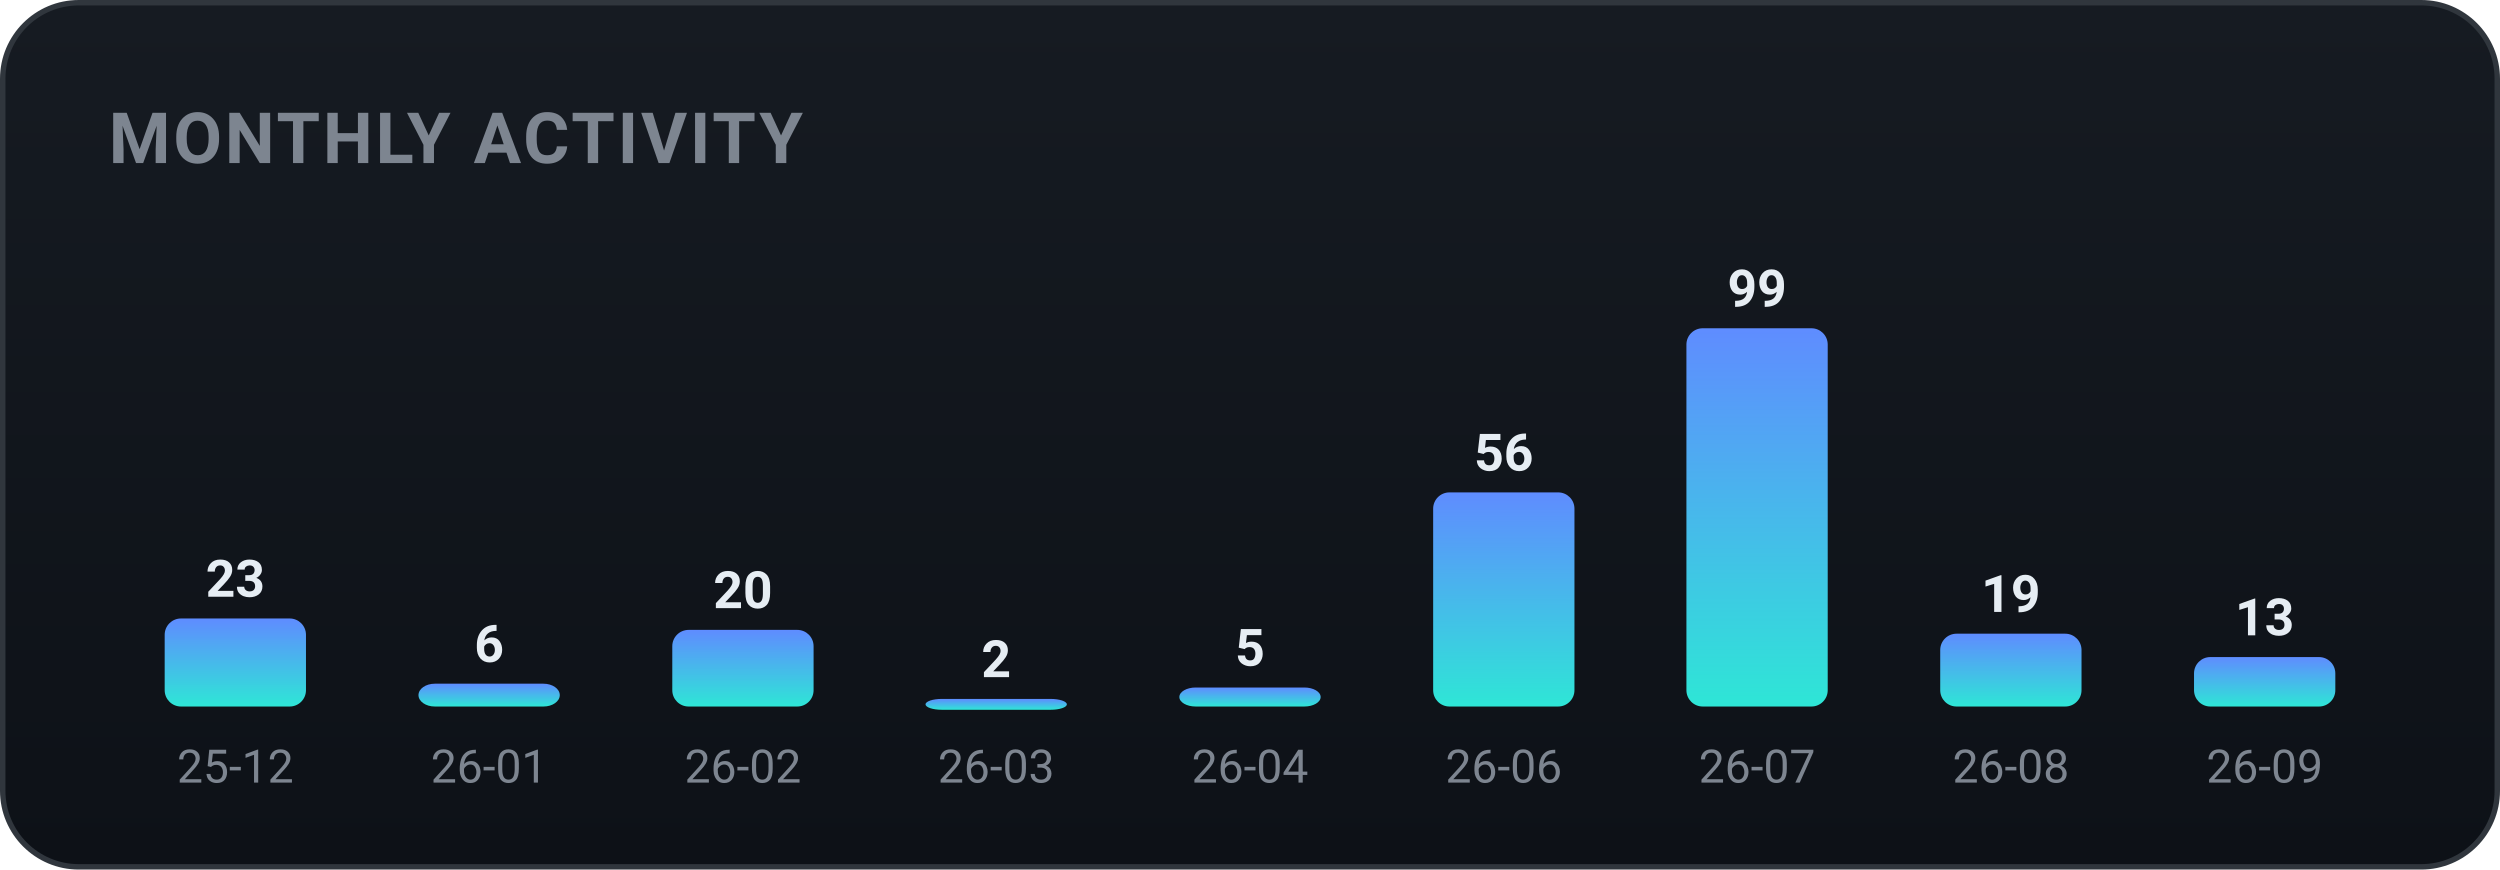
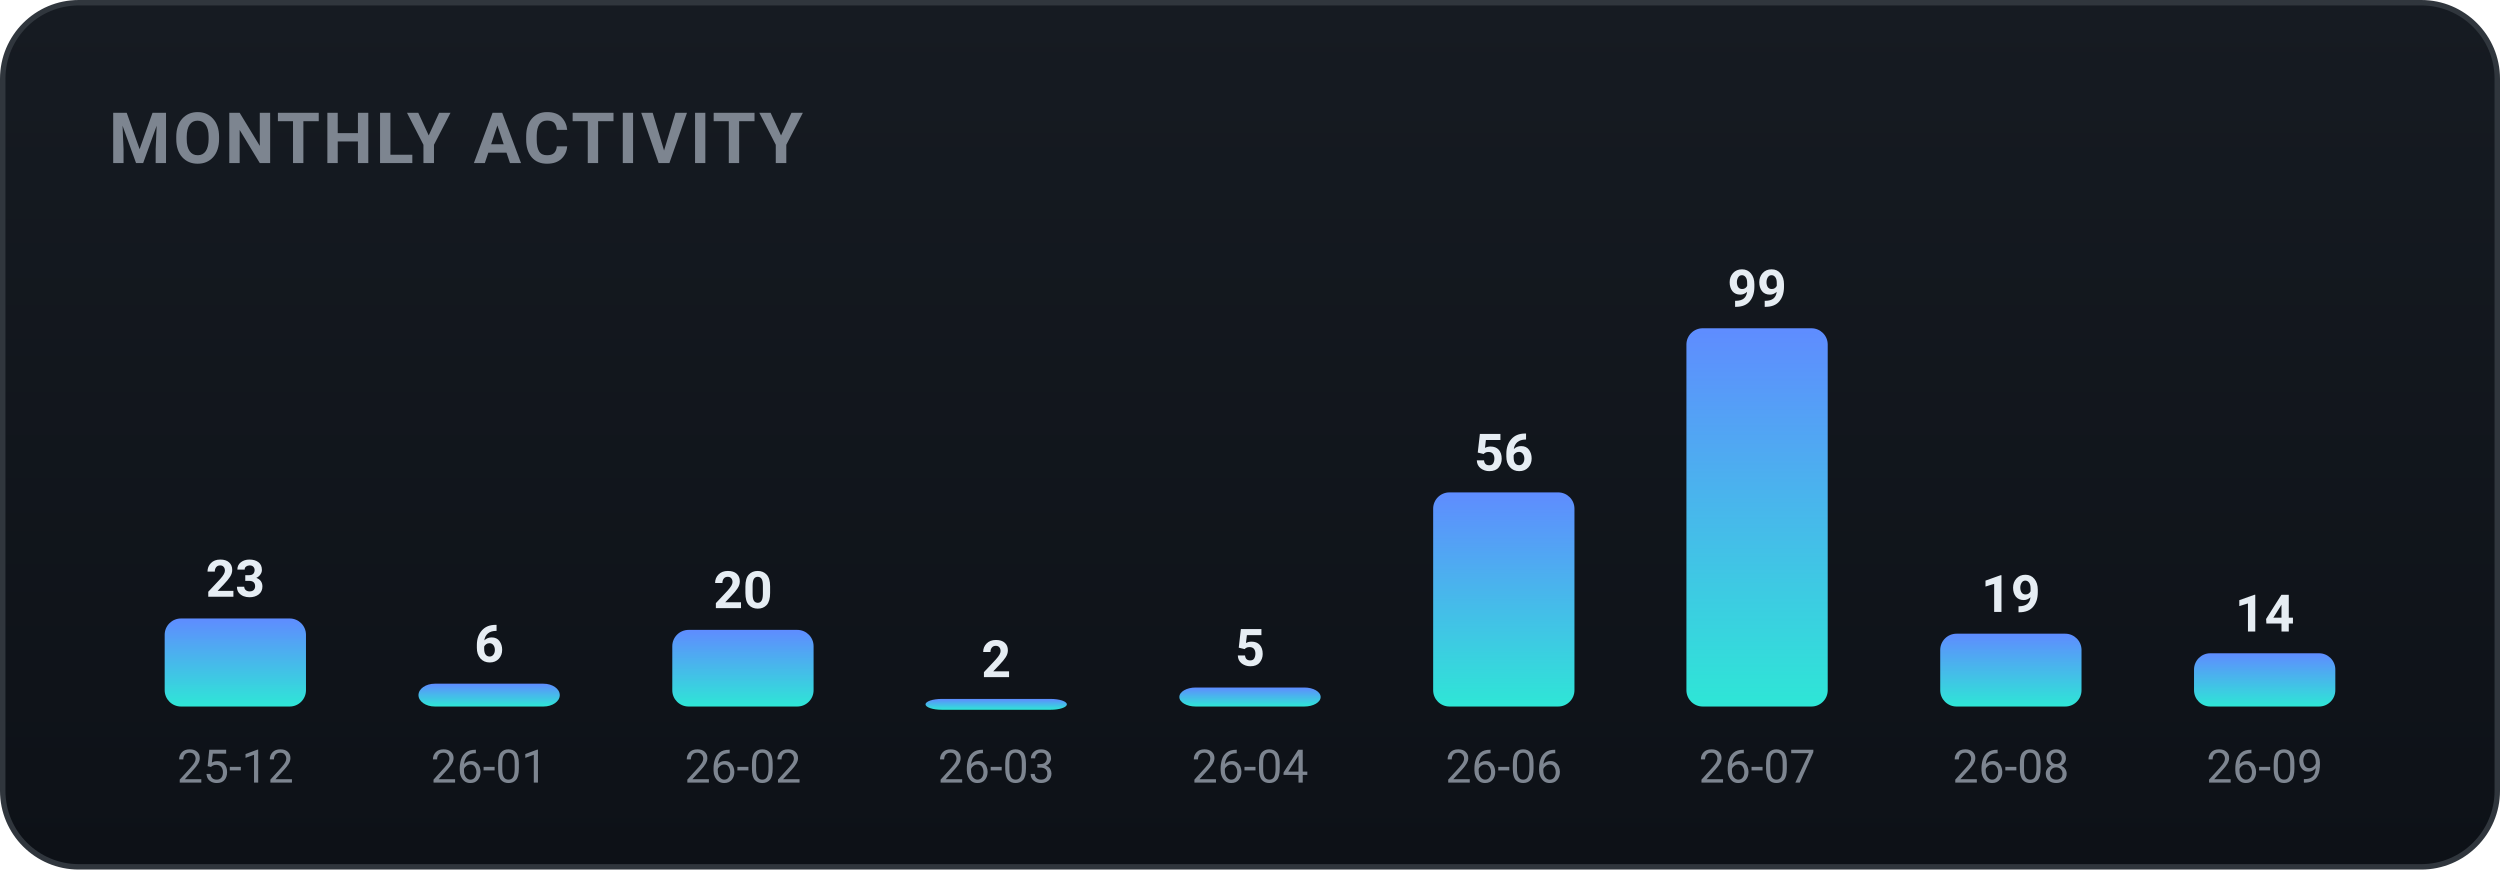
<svg xmlns="http://www.w3.org/2000/svg" width="460" height="160" viewBox="0 0 460 160" role="img" font-family="-apple-system,BlinkMacSystemFont,'Segoe UI',Roboto,'Apple SD Gothic Neo','Malgun Gothic',sans-serif">
  <defs>
    <linearGradient id="bgg" x1="0" y1="0" x2="0" y2="1">
      <stop offset="0" stop-color="#161b22" />
      <stop offset="1" stop-color="#0d1117" />
    </linearGradient>
    <linearGradient id="monthly-gradient" x1="0" y1="0" x2="0" y2="1">
      <stop offset="0%" stop-color="#5f8cff" />
      <stop offset="100%" stop-color="#2ee6d6" />
    </linearGradient>
  </defs>
  <rect x="0.5" y="0.5" width="459" height="159" rx="14" fill="url(#bgg)" stroke="#30363d" />
  <text x="20" y="30" font-family="-apple-system,BlinkMacSystemFont,'Segoe UI',Roboto,'Apple SD Gothic Neo','Malgun Gothic',sans-serif" font-size="13" font-weight="700" fill="#7d8590" letter-spacing="0.5">MONTHLY ACTIVITY</text>
  <rect x="30.3" y="113.8" width="26.0" height="16.2" rx="3" fill="url(#monthly-gradient)" />
  <text x="43.3" y="109.8" text-anchor="middle" font-size="9.5" font-weight="700" fill="#e6edf3">23</text>
  <text x="43.3" y="144.0" text-anchor="middle" font-size="8.5" fill="#7d8590">25-12</text>
  <rect x="77.0" y="125.8" width="26.0" height="4.2" rx="3" fill="url(#monthly-gradient)" />
  <text x="90.0" y="121.8" text-anchor="middle" font-size="9.5" font-weight="700" fill="#e6edf3">6</text>
  <text x="90.0" y="144.0" text-anchor="middle" font-size="8.5" fill="#7d8590">26-01</text>
  <rect x="123.7" y="115.9" width="26.0" height="14.1" rx="3" fill="url(#monthly-gradient)" />
  <text x="136.7" y="111.9" text-anchor="middle" font-size="9.5" font-weight="700" fill="#e6edf3">20</text>
  <text x="136.7" y="144.0" text-anchor="middle" font-size="8.5" fill="#7d8590">26-02</text>
  <rect x="170.3" y="128.6" width="26.0" height="2.0" rx="3" fill="url(#monthly-gradient)" />
  <text x="183.3" y="124.6" text-anchor="middle" font-size="9.5" font-weight="700" fill="#e6edf3">2</text>
  <text x="183.3" y="144.0" text-anchor="middle" font-size="8.5" fill="#7d8590">26-03</text>
  <rect x="217.0" y="126.5" width="26.0" height="3.5" rx="3" fill="url(#monthly-gradient)" />
  <text x="230.0" y="122.5" text-anchor="middle" font-size="9.5" font-weight="700" fill="#e6edf3">5</text>
  <text x="230.0" y="144.0" text-anchor="middle" font-size="8.5" fill="#7d8590">26-04</text>
  <rect x="263.7" y="90.6" width="26.0" height="39.4" rx="3" fill="url(#monthly-gradient)" />
  <text x="276.7" y="86.6" text-anchor="middle" font-size="9.5" font-weight="700" fill="#e6edf3">56</text>
  <text x="276.7" y="144.0" text-anchor="middle" font-size="8.5" fill="#7d8590">26-06</text>
  <rect x="310.3" y="60.4" width="26.0" height="69.6" rx="3" fill="url(#monthly-gradient)" />
  <text x="323.3" y="56.4" text-anchor="middle" font-size="9.5" font-weight="700" fill="#e6edf3">99</text>
  <text x="323.3" y="144.0" text-anchor="middle" font-size="8.5" fill="#7d8590">26-07</text>
  <rect x="357.0" y="116.6" width="26.0" height="13.4" rx="3" fill="url(#monthly-gradient)" />
  <text x="370.0" y="112.6" text-anchor="middle" font-size="9.5" font-weight="700" fill="#e6edf3">19</text>
  <text x="370.0" y="144.0" text-anchor="middle" font-size="8.5" fill="#7d8590">26-08</text>
-   <rect x="403.7" y="120.9" width="26.0" height="9.1" rx="3" fill="url(#monthly-gradient)" />
-   <text x="416.7" y="116.9" text-anchor="middle" font-size="9.5" font-weight="700" fill="#e6edf3">13</text>
+   <rect x="403.7" y="120.2" width="26.0" height="9.8" rx="3" fill="url(#monthly-gradient)" />
+   <text x="416.7" y="116.2" text-anchor="middle" font-size="9.5" font-weight="700" fill="#e6edf3">14</text>
  <text x="416.7" y="144.0" text-anchor="middle" font-size="8.5" fill="#7d8590">26-09</text>
</svg>
